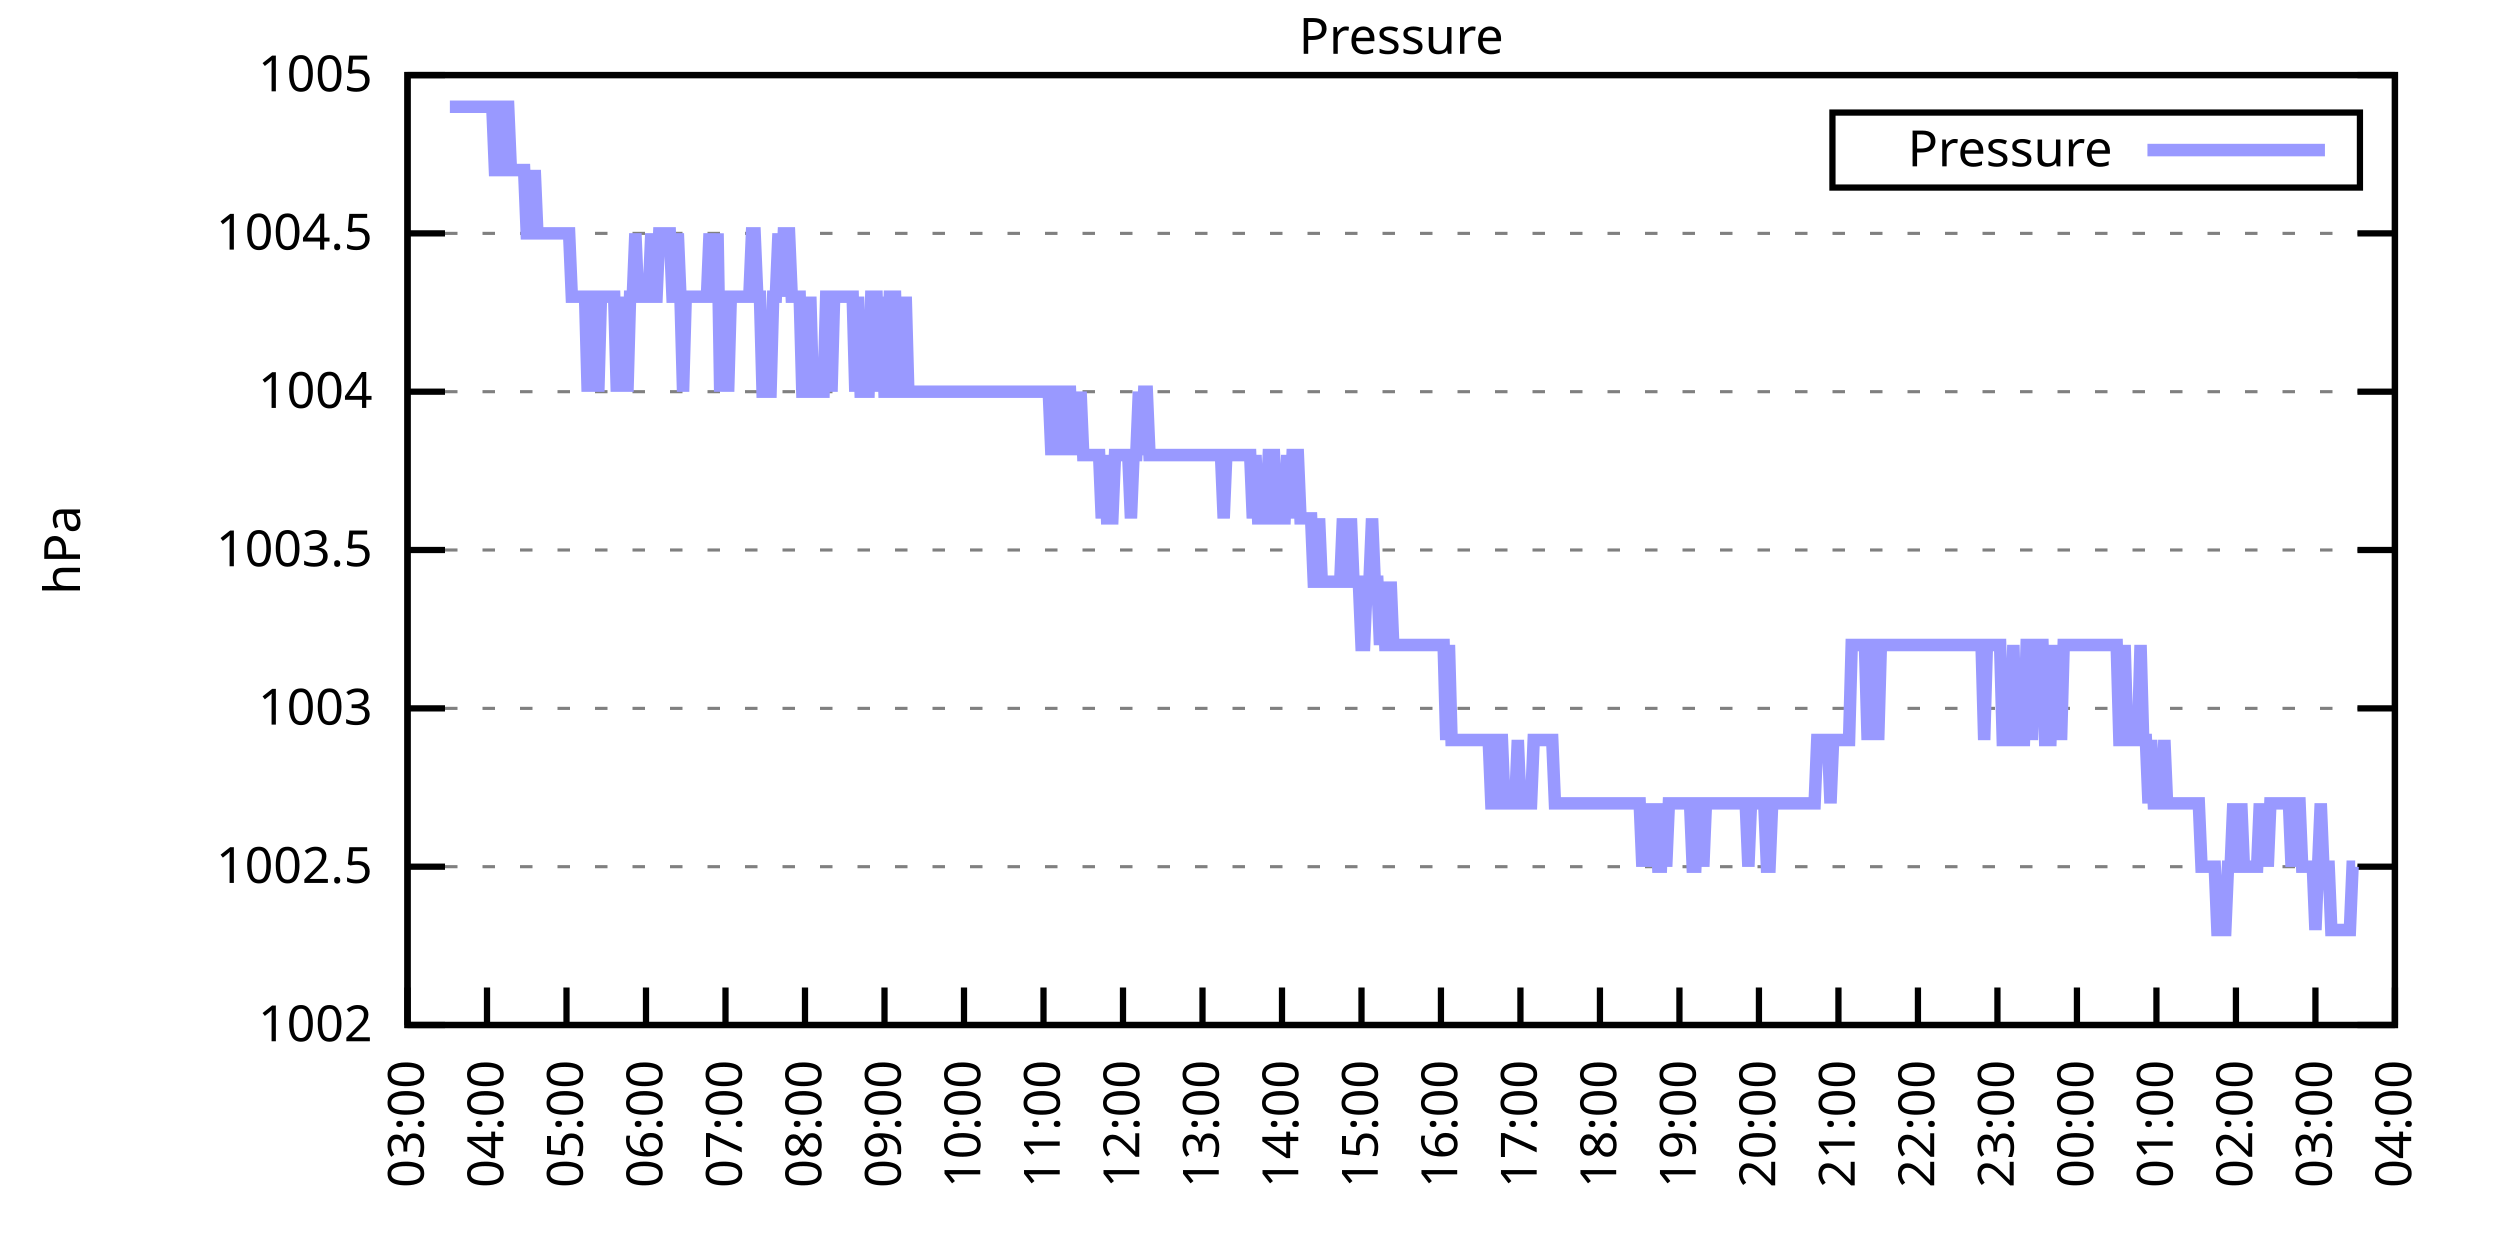
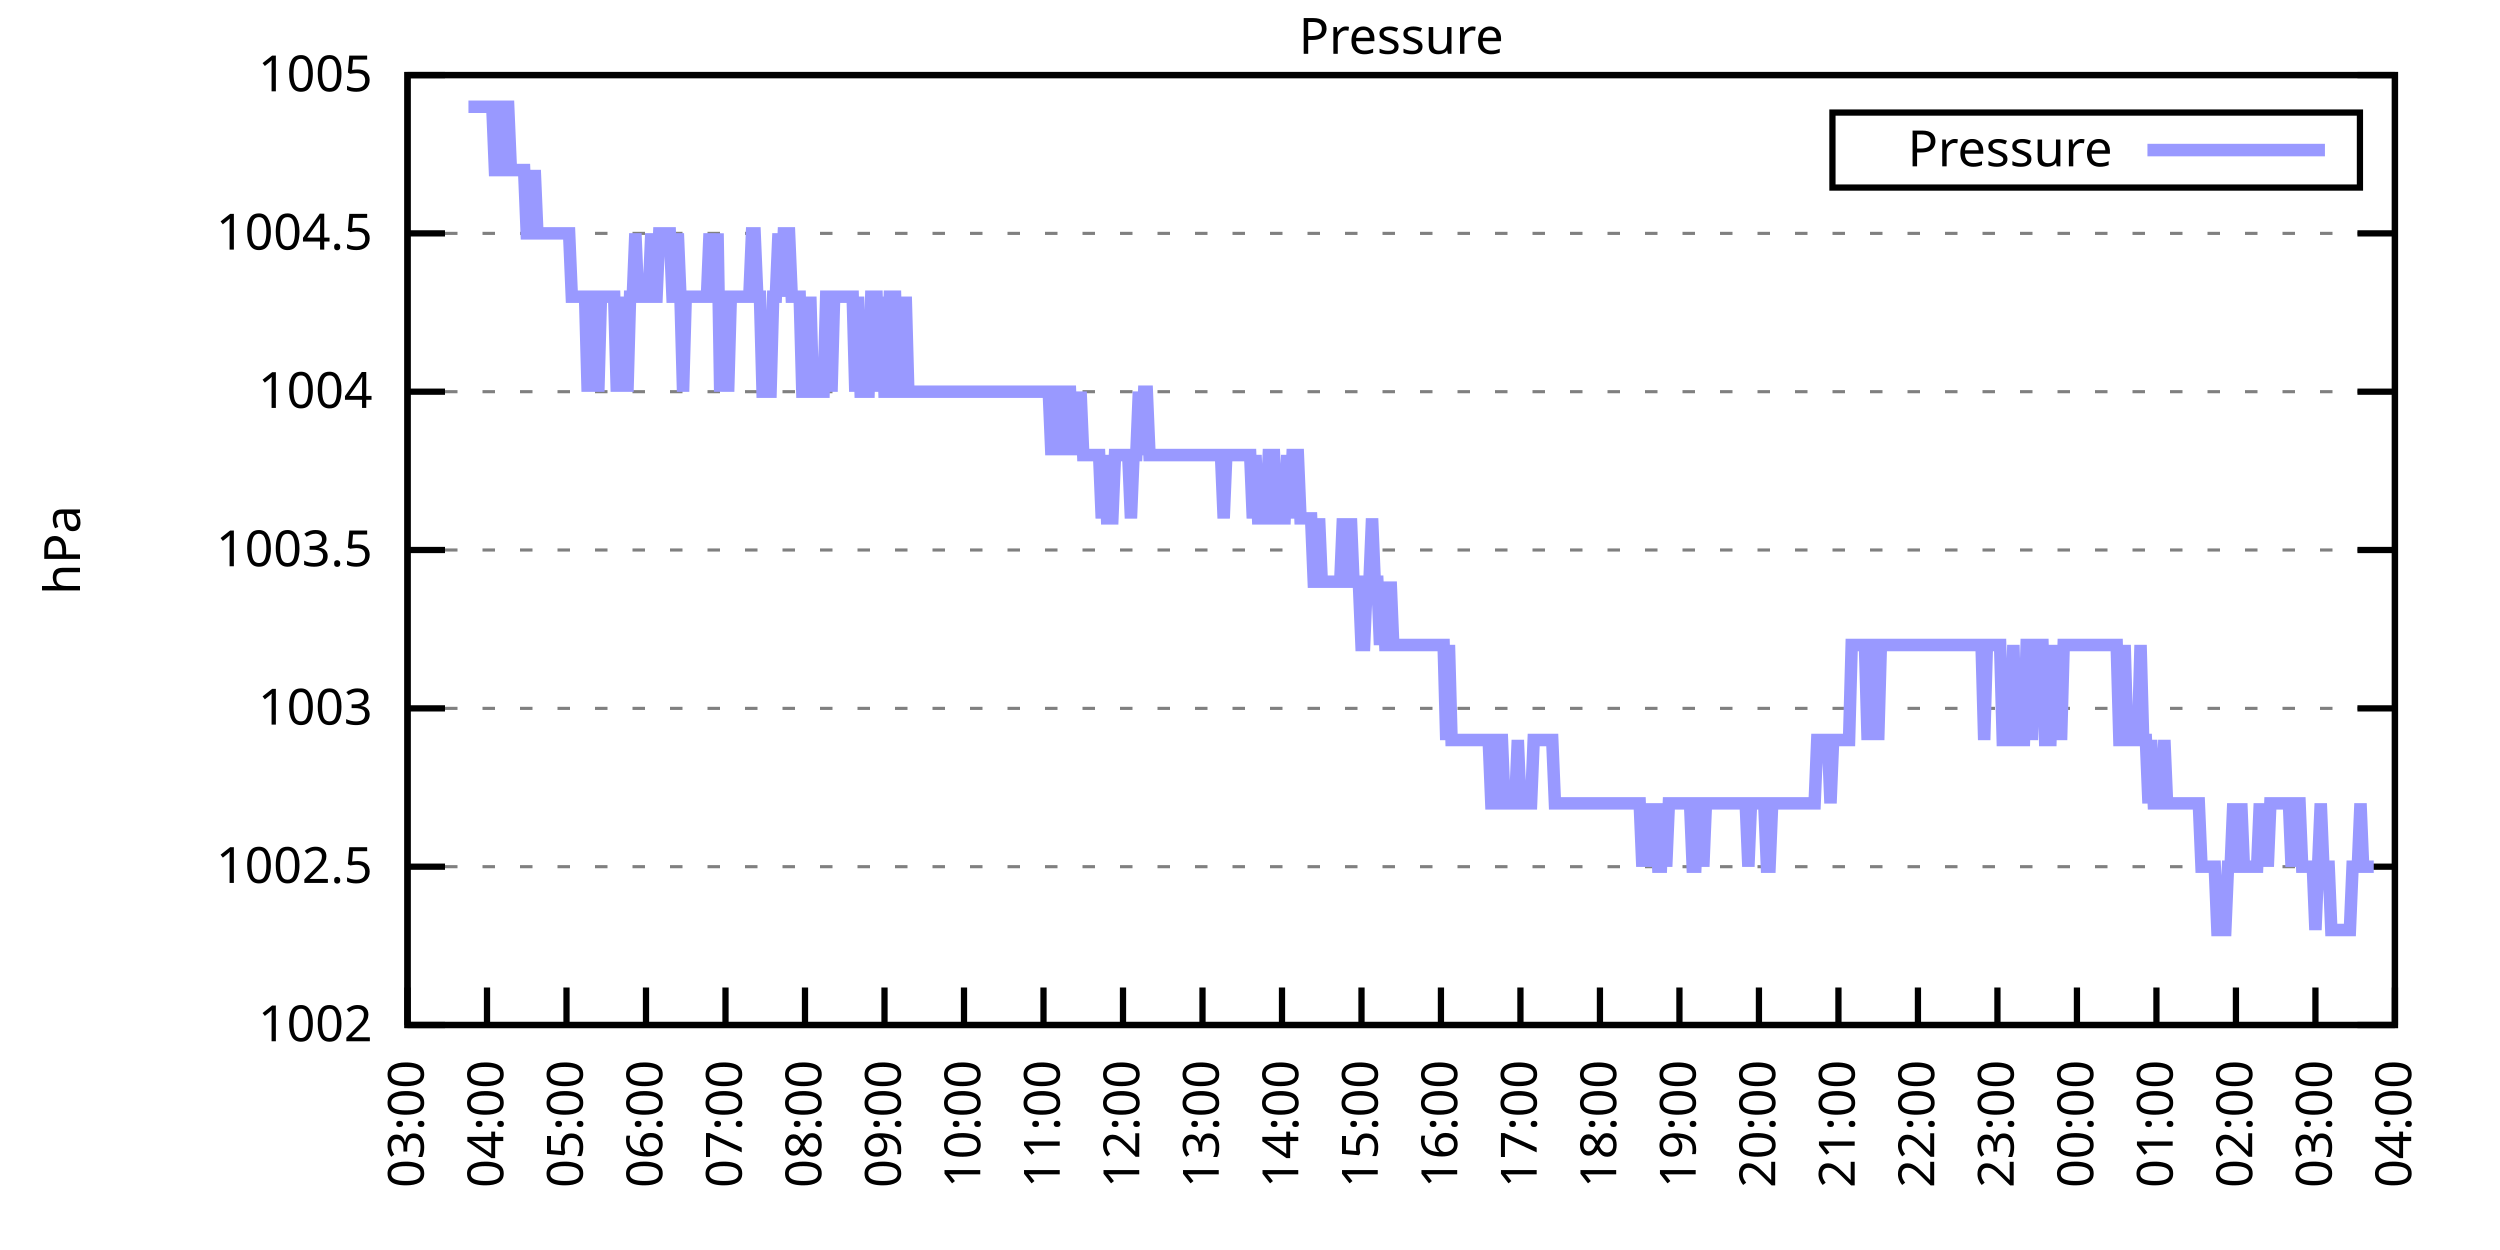
<svg xmlns="http://www.w3.org/2000/svg" xmlns:xlink="http://www.w3.org/1999/xlink" width="400" height="200" viewBox="0 0 400 200">
  <g id="gnuplot_canvas">
    <rect x="0" y="0" width="400" height="200" fill="none" />
    <defs>
      <circle id="gpDot" r="0.5" stroke-width="0.5" stroke="currentColor" />
      <path id="gpPt0" stroke-width="0.333" stroke="currentColor" d="M-1,0 h2 M0,-1 v2" />
      <path id="gpPt1" stroke-width="0.333" stroke="currentColor" d="M-1,-1 L1,1 M1,-1 L-1,1" />
      <path id="gpPt2" stroke-width="0.333" stroke="currentColor" d="M-1,0 L1,0 M0,-1 L0,1 M-1,-1 L1,1 M-1,1 L1,-1" />
      <rect id="gpPt3" stroke-width="0.333" stroke="currentColor" x="-1" y="-1" width="2" height="2" />
      <rect id="gpPt4" stroke-width="0.333" stroke="currentColor" fill="currentColor" x="-1" y="-1" width="2" height="2" />
      <circle id="gpPt5" stroke-width="0.333" stroke="currentColor" cx="0" cy="0" r="1" />
      <use xlink:href="#gpPt5" id="gpPt6" fill="currentColor" stroke="none" />
      <path id="gpPt7" stroke-width="0.333" stroke="currentColor" d="M0,-1.33 L-1.33,0.67 L1.33,0.67 z" />
      <use xlink:href="#gpPt7" id="gpPt8" fill="currentColor" stroke="none" />
      <use xlink:href="#gpPt7" id="gpPt9" stroke="currentColor" transform="rotate(180)" />
      <use xlink:href="#gpPt9" id="gpPt10" fill="currentColor" stroke="none" />
      <use xlink:href="#gpPt3" id="gpPt11" stroke="currentColor" transform="rotate(45)" />
      <use xlink:href="#gpPt11" id="gpPt12" fill="currentColor" stroke="none" />
      <path id="gpPt13" stroke-width="0.333" stroke="currentColor" d="M0,1.330 L1.265,0.411 L0.782,-1.067 L-0.782,-1.076 L-1.265,0.411 z" />
      <use xlink:href="#gpPt13" id="gpPt14" fill="currentColor" stroke="none" />
      <filter id="textbox" filterUnits="objectBoundingBox" x="0" y="0" height="1" width="1">
        <feFlood flood-color="white" flood-opacity="1" result="bgnd" />
        <feComposite in="SourceGraphic" in2="bgnd" operator="atop" />
      </filter>
      <filter id="greybox" filterUnits="objectBoundingBox" x="0" y="0" height="1" width="1">
        <feFlood flood-color="lightgrey" flood-opacity="1" result="grey" />
        <feComposite in="SourceGraphic" in2="grey" operator="atop" />
      </filter>
    </defs>
    <g fill="none" color="white" stroke="currentColor" stroke-width="1.00" stroke-linecap="butt" stroke-linejoin="miter">
</g>
    <g fill="none" color="black" stroke="currentColor" stroke-width="1.00" stroke-linecap="butt" stroke-linejoin="miter">
      <g stroke="none" shape-rendering="crispEdges">
        <polygon fill="rgb(255, 255, 255)" points="65.20,164.00 383.18,164.00 383.18,12.02 65.20,12.02 " />
      </g>
    </g>
    <g fill="none" color="black" stroke="currentColor" stroke-width="1.00" stroke-linecap="butt" stroke-linejoin="miter">
</g>
    <g fill="none" color="black" stroke="black" stroke-width="0.50" stroke-linecap="butt" stroke-linejoin="miter">
</g>
    <g fill="none" color="gray" stroke="currentColor" stroke-width="0.50" stroke-linecap="butt" stroke-linejoin="miter">
      <path stroke="gray" stroke-dasharray="2,4" class="gridline" d="M65.20,164.00 L383.19,164.00  " />
    </g>
    <g fill="none" color="gray" stroke="gray" stroke-width="1.00" stroke-linecap="butt" stroke-linejoin="miter">
</g>
    <g fill="none" color="black" stroke="currentColor" stroke-width="1.00" stroke-linecap="butt" stroke-linejoin="miter">
      <path stroke="black" d="M65.20,164.00 L71.20,164.00 M383.19,164.00 L377.19,164.00  " />
      <g transform="translate(59.60,166.60)" stroke="none" fill="black" font-family="Sans" font-size="8.00" text-anchor="end">
        <text>
          <tspan font-family="Sans"> 1002</tspan>
        </text>
      </g>
    </g>
    <g fill="none" color="black" stroke="currentColor" stroke-width="1.00" stroke-linecap="butt" stroke-linejoin="miter">
</g>
    <g fill="none" color="black" stroke="black" stroke-width="0.50" stroke-linecap="butt" stroke-linejoin="miter">
</g>
    <g fill="none" color="gray" stroke="currentColor" stroke-width="0.50" stroke-linecap="butt" stroke-linejoin="miter">
      <path stroke="gray" stroke-dasharray="2,4" class="gridline" d="M65.20,138.67 L383.19,138.67  " />
    </g>
    <g fill="none" color="gray" stroke="gray" stroke-width="1.00" stroke-linecap="butt" stroke-linejoin="miter">
</g>
    <g fill="none" color="black" stroke="currentColor" stroke-width="1.00" stroke-linecap="butt" stroke-linejoin="miter">
      <path stroke="black" d="M65.20,138.67 L71.20,138.67 M383.19,138.67 L377.19,138.67  " />
      <g transform="translate(59.60,141.27)" stroke="none" fill="black" font-family="Sans" font-size="8.00" text-anchor="end">
        <text>
          <tspan font-family="Sans"> 1002.5</tspan>
        </text>
      </g>
    </g>
    <g fill="none" color="black" stroke="currentColor" stroke-width="1.00" stroke-linecap="butt" stroke-linejoin="miter">
</g>
    <g fill="none" color="black" stroke="black" stroke-width="0.50" stroke-linecap="butt" stroke-linejoin="miter">
</g>
    <g fill="none" color="gray" stroke="currentColor" stroke-width="0.50" stroke-linecap="butt" stroke-linejoin="miter">
      <path stroke="gray" stroke-dasharray="2,4" class="gridline" d="M65.20,113.34 L383.19,113.34  " />
    </g>
    <g fill="none" color="gray" stroke="gray" stroke-width="1.00" stroke-linecap="butt" stroke-linejoin="miter">
</g>
    <g fill="none" color="black" stroke="currentColor" stroke-width="1.00" stroke-linecap="butt" stroke-linejoin="miter">
      <path stroke="black" d="M65.20,113.34 L71.20,113.34 M383.19,113.34 L377.19,113.34  " />
      <g transform="translate(59.60,115.94)" stroke="none" fill="black" font-family="Sans" font-size="8.00" text-anchor="end">
        <text>
          <tspan font-family="Sans"> 1003</tspan>
        </text>
      </g>
    </g>
    <g fill="none" color="black" stroke="currentColor" stroke-width="1.00" stroke-linecap="butt" stroke-linejoin="miter">
</g>
    <g fill="none" color="black" stroke="black" stroke-width="0.50" stroke-linecap="butt" stroke-linejoin="miter">
</g>
    <g fill="none" color="gray" stroke="currentColor" stroke-width="0.50" stroke-linecap="butt" stroke-linejoin="miter">
      <path stroke="gray" stroke-dasharray="2,4" class="gridline" d="M65.20,88.00 L383.19,88.00  " />
    </g>
    <g fill="none" color="gray" stroke="gray" stroke-width="1.00" stroke-linecap="butt" stroke-linejoin="miter">
</g>
    <g fill="none" color="black" stroke="currentColor" stroke-width="1.00" stroke-linecap="butt" stroke-linejoin="miter">
      <path stroke="black" d="M65.20,88.00 L71.20,88.00 M383.19,88.00 L377.19,88.00  " />
      <g transform="translate(59.60,90.60)" stroke="none" fill="black" font-family="Sans" font-size="8.00" text-anchor="end">
        <text>
          <tspan font-family="Sans"> 1003.5</tspan>
        </text>
      </g>
    </g>
    <g fill="none" color="black" stroke="currentColor" stroke-width="1.00" stroke-linecap="butt" stroke-linejoin="miter">
</g>
    <g fill="none" color="black" stroke="black" stroke-width="0.50" stroke-linecap="butt" stroke-linejoin="miter">
</g>
    <g fill="none" color="gray" stroke="currentColor" stroke-width="0.50" stroke-linecap="butt" stroke-linejoin="miter">
      <path stroke="gray" stroke-dasharray="2,4" class="gridline" d="M65.20,62.67 L383.19,62.67  " />
    </g>
    <g fill="none" color="gray" stroke="gray" stroke-width="1.00" stroke-linecap="butt" stroke-linejoin="miter">
</g>
    <g fill="none" color="black" stroke="currentColor" stroke-width="1.00" stroke-linecap="butt" stroke-linejoin="miter">
      <path stroke="black" d="M65.20,62.67 L71.20,62.67 M383.19,62.67 L377.19,62.67  " />
      <g transform="translate(59.60,65.27)" stroke="none" fill="black" font-family="Sans" font-size="8.00" text-anchor="end">
        <text>
          <tspan font-family="Sans"> 1004</tspan>
        </text>
      </g>
    </g>
    <g fill="none" color="black" stroke="currentColor" stroke-width="1.00" stroke-linecap="butt" stroke-linejoin="miter">
</g>
    <g fill="none" color="black" stroke="black" stroke-width="0.50" stroke-linecap="butt" stroke-linejoin="miter">
</g>
    <g fill="none" color="gray" stroke="currentColor" stroke-width="0.50" stroke-linecap="butt" stroke-linejoin="miter">
      <path stroke="gray" stroke-dasharray="2,4" class="gridline" d="M65.20,37.34 L383.19,37.34  " />
    </g>
    <g fill="none" color="gray" stroke="gray" stroke-width="1.00" stroke-linecap="butt" stroke-linejoin="miter">
</g>
    <g fill="none" color="black" stroke="currentColor" stroke-width="1.00" stroke-linecap="butt" stroke-linejoin="miter">
      <path stroke="black" d="M65.20,37.34 L71.20,37.34 M383.19,37.34 L377.19,37.34  " />
      <g transform="translate(59.60,39.94)" stroke="none" fill="black" font-family="Sans" font-size="8.00" text-anchor="end">
        <text>
          <tspan font-family="Sans"> 1004.5</tspan>
        </text>
      </g>
    </g>
    <g fill="none" color="black" stroke="currentColor" stroke-width="1.00" stroke-linecap="butt" stroke-linejoin="miter">
</g>
    <g fill="none" color="black" stroke="black" stroke-width="0.50" stroke-linecap="butt" stroke-linejoin="miter">
</g>
    <g fill="none" color="gray" stroke="currentColor" stroke-width="0.50" stroke-linecap="butt" stroke-linejoin="miter">
      <path stroke="gray" stroke-dasharray="2,4" class="gridline" d="M65.20,12.01 L383.19,12.01  " />
    </g>
    <g fill="none" color="gray" stroke="gray" stroke-width="1.00" stroke-linecap="butt" stroke-linejoin="miter">
</g>
    <g fill="none" color="black" stroke="currentColor" stroke-width="1.00" stroke-linecap="butt" stroke-linejoin="miter">
      <path stroke="black" d="M65.20,12.01 L71.20,12.01 M383.19,12.01 L377.19,12.01  " />
      <g transform="translate(59.60,14.61)" stroke="none" fill="black" font-family="Sans" font-size="8.00" text-anchor="end">
        <text>
          <tspan font-family="Sans"> 1005</tspan>
        </text>
      </g>
    </g>
    <g fill="none" color="black" stroke="currentColor" stroke-width="1.00" stroke-linecap="butt" stroke-linejoin="miter">
      <path stroke="black" d="M65.20,164.00 L65.20,158.00  " />
      <g transform="translate(67.80,169.60) rotate(270.00)" stroke="none" fill="black" font-family="Sans" font-size="8.00" text-anchor="end">
        <text>
          <tspan font-family="Sans">03:00</tspan>
        </text>
      </g>
    </g>
    <g fill="none" color="black" stroke="currentColor" stroke-width="1.00" stroke-linecap="butt" stroke-linejoin="miter">
      <path stroke="black" d="M77.92,164.00 L77.92,158.00  " />
      <g transform="translate(80.52,169.60) rotate(270.00)" stroke="none" fill="black" font-family="Sans" font-size="8.00" text-anchor="end">
        <text>
          <tspan font-family="Sans">04:00</tspan>
        </text>
      </g>
    </g>
    <g fill="none" color="black" stroke="currentColor" stroke-width="1.00" stroke-linecap="butt" stroke-linejoin="miter">
      <path stroke="black" d="M90.64,164.00 L90.64,158.00  " />
      <g transform="translate(93.24,169.60) rotate(270.00)" stroke="none" fill="black" font-family="Sans" font-size="8.00" text-anchor="end">
        <text>
          <tspan font-family="Sans">05:00</tspan>
        </text>
      </g>
    </g>
    <g fill="none" color="black" stroke="currentColor" stroke-width="1.00" stroke-linecap="butt" stroke-linejoin="miter">
      <path stroke="black" d="M103.36,164.00 L103.36,158.00  " />
      <g transform="translate(105.96,169.60) rotate(270.00)" stroke="none" fill="black" font-family="Sans" font-size="8.00" text-anchor="end">
        <text>
          <tspan font-family="Sans">06:00</tspan>
        </text>
      </g>
    </g>
    <g fill="none" color="black" stroke="currentColor" stroke-width="1.00" stroke-linecap="butt" stroke-linejoin="miter">
      <path stroke="black" d="M116.08,164.00 L116.08,158.00  " />
      <g transform="translate(118.68,169.60) rotate(270.00)" stroke="none" fill="black" font-family="Sans" font-size="8.00" text-anchor="end">
        <text>
          <tspan font-family="Sans">07:00</tspan>
        </text>
      </g>
    </g>
    <g fill="none" color="black" stroke="currentColor" stroke-width="1.00" stroke-linecap="butt" stroke-linejoin="miter">
      <path stroke="black" d="M128.80,164.00 L128.80,158.00  " />
      <g transform="translate(131.40,169.60) rotate(270.00)" stroke="none" fill="black" font-family="Sans" font-size="8.00" text-anchor="end">
        <text>
          <tspan font-family="Sans">08:00</tspan>
        </text>
      </g>
    </g>
    <g fill="none" color="black" stroke="currentColor" stroke-width="1.00" stroke-linecap="butt" stroke-linejoin="miter">
      <path stroke="black" d="M141.52,164.00 L141.52,158.00  " />
      <g transform="translate(144.12,169.60) rotate(270.00)" stroke="none" fill="black" font-family="Sans" font-size="8.00" text-anchor="end">
        <text>
          <tspan font-family="Sans">09:00</tspan>
        </text>
      </g>
    </g>
    <g fill="none" color="black" stroke="currentColor" stroke-width="1.00" stroke-linecap="butt" stroke-linejoin="miter">
      <path stroke="black" d="M154.24,164.00 L154.24,158.00  " />
      <g transform="translate(156.84,169.60) rotate(270.00)" stroke="none" fill="black" font-family="Sans" font-size="8.00" text-anchor="end">
        <text>
          <tspan font-family="Sans">10:00</tspan>
        </text>
      </g>
    </g>
    <g fill="none" color="black" stroke="currentColor" stroke-width="1.00" stroke-linecap="butt" stroke-linejoin="miter">
      <path stroke="black" d="M166.96,164.00 L166.96,158.00  " />
      <g transform="translate(169.56,169.60) rotate(270.00)" stroke="none" fill="black" font-family="Sans" font-size="8.00" text-anchor="end">
        <text>
          <tspan font-family="Sans">11:00</tspan>
        </text>
      </g>
    </g>
    <g fill="none" color="black" stroke="currentColor" stroke-width="1.00" stroke-linecap="butt" stroke-linejoin="miter">
      <path stroke="black" d="M179.68,164.00 L179.68,158.00  " />
      <g transform="translate(182.28,169.60) rotate(270.00)" stroke="none" fill="black" font-family="Sans" font-size="8.00" text-anchor="end">
        <text>
          <tspan font-family="Sans">12:00</tspan>
        </text>
      </g>
    </g>
    <g fill="none" color="black" stroke="currentColor" stroke-width="1.00" stroke-linecap="butt" stroke-linejoin="miter">
      <path stroke="black" d="M192.40,164.00 L192.40,158.00  " />
      <g transform="translate(195.00,169.60) rotate(270.00)" stroke="none" fill="black" font-family="Sans" font-size="8.00" text-anchor="end">
        <text>
          <tspan font-family="Sans">13:00</tspan>
        </text>
      </g>
    </g>
    <g fill="none" color="black" stroke="currentColor" stroke-width="1.00" stroke-linecap="butt" stroke-linejoin="miter">
      <path stroke="black" d="M205.12,164.00 L205.12,158.00  " />
      <g transform="translate(207.72,169.60) rotate(270.00)" stroke="none" fill="black" font-family="Sans" font-size="8.00" text-anchor="end">
        <text>
          <tspan font-family="Sans">14:00</tspan>
        </text>
      </g>
    </g>
    <g fill="none" color="black" stroke="currentColor" stroke-width="1.00" stroke-linecap="butt" stroke-linejoin="miter">
      <path stroke="black" d="M217.84,164.00 L217.84,158.00  " />
      <g transform="translate(220.44,169.60) rotate(270.00)" stroke="none" fill="black" font-family="Sans" font-size="8.00" text-anchor="end">
        <text>
          <tspan font-family="Sans">15:00</tspan>
        </text>
      </g>
    </g>
    <g fill="none" color="black" stroke="currentColor" stroke-width="1.00" stroke-linecap="butt" stroke-linejoin="miter">
      <path stroke="black" d="M230.55,164.00 L230.55,158.00  " />
      <g transform="translate(233.15,169.60) rotate(270.00)" stroke="none" fill="black" font-family="Sans" font-size="8.00" text-anchor="end">
        <text>
          <tspan font-family="Sans">16:00</tspan>
        </text>
      </g>
    </g>
    <g fill="none" color="black" stroke="currentColor" stroke-width="1.00" stroke-linecap="butt" stroke-linejoin="miter">
      <path stroke="black" d="M243.27,164.00 L243.27,158.00  " />
      <g transform="translate(245.87,169.60) rotate(270.00)" stroke="none" fill="black" font-family="Sans" font-size="8.00" text-anchor="end">
        <text>
          <tspan font-family="Sans">17:00</tspan>
        </text>
      </g>
    </g>
    <g fill="none" color="black" stroke="currentColor" stroke-width="1.00" stroke-linecap="butt" stroke-linejoin="miter">
      <path stroke="black" d="M255.99,164.00 L255.99,158.00  " />
      <g transform="translate(258.59,169.60) rotate(270.00)" stroke="none" fill="black" font-family="Sans" font-size="8.00" text-anchor="end">
        <text>
          <tspan font-family="Sans">18:00</tspan>
        </text>
      </g>
    </g>
    <g fill="none" color="black" stroke="currentColor" stroke-width="1.00" stroke-linecap="butt" stroke-linejoin="miter">
      <path stroke="black" d="M268.71,164.00 L268.71,158.00  " />
      <g transform="translate(271.31,169.60) rotate(270.00)" stroke="none" fill="black" font-family="Sans" font-size="8.00" text-anchor="end">
        <text>
          <tspan font-family="Sans">19:00</tspan>
        </text>
      </g>
    </g>
    <g fill="none" color="black" stroke="currentColor" stroke-width="1.00" stroke-linecap="butt" stroke-linejoin="miter">
      <path stroke="black" d="M281.43,164.00 L281.43,158.00  " />
      <g transform="translate(284.03,169.60) rotate(270.00)" stroke="none" fill="black" font-family="Sans" font-size="8.00" text-anchor="end">
        <text>
          <tspan font-family="Sans">20:00</tspan>
        </text>
      </g>
    </g>
    <g fill="none" color="black" stroke="currentColor" stroke-width="1.00" stroke-linecap="butt" stroke-linejoin="miter">
      <path stroke="black" d="M294.15,164.00 L294.15,158.00  " />
      <g transform="translate(296.75,169.60) rotate(270.00)" stroke="none" fill="black" font-family="Sans" font-size="8.00" text-anchor="end">
        <text>
          <tspan font-family="Sans">21:00</tspan>
        </text>
      </g>
    </g>
    <g fill="none" color="black" stroke="currentColor" stroke-width="1.00" stroke-linecap="butt" stroke-linejoin="miter">
      <path stroke="black" d="M306.87,164.00 L306.87,158.00  " />
      <g transform="translate(309.47,169.60) rotate(270.00)" stroke="none" fill="black" font-family="Sans" font-size="8.00" text-anchor="end">
        <text>
          <tspan font-family="Sans">22:00</tspan>
        </text>
      </g>
    </g>
    <g fill="none" color="black" stroke="currentColor" stroke-width="1.00" stroke-linecap="butt" stroke-linejoin="miter">
      <path stroke="black" d="M319.59,164.00 L319.59,158.00  " />
      <g transform="translate(322.19,169.60) rotate(270.00)" stroke="none" fill="black" font-family="Sans" font-size="8.00" text-anchor="end">
        <text>
          <tspan font-family="Sans">23:00</tspan>
        </text>
      </g>
    </g>
    <g fill="none" color="black" stroke="currentColor" stroke-width="1.00" stroke-linecap="butt" stroke-linejoin="miter">
      <path stroke="black" d="M332.31,164.00 L332.31,158.00  " />
      <g transform="translate(334.91,169.60) rotate(270.00)" stroke="none" fill="black" font-family="Sans" font-size="8.00" text-anchor="end">
        <text>
          <tspan font-family="Sans">00:00</tspan>
        </text>
      </g>
    </g>
    <g fill="none" color="black" stroke="currentColor" stroke-width="1.00" stroke-linecap="butt" stroke-linejoin="miter">
      <path stroke="black" d="M345.03,164.00 L345.03,158.00  " />
      <g transform="translate(347.63,169.60) rotate(270.00)" stroke="none" fill="black" font-family="Sans" font-size="8.00" text-anchor="end">
        <text>
          <tspan font-family="Sans">01:00</tspan>
        </text>
      </g>
    </g>
    <g fill="none" color="black" stroke="currentColor" stroke-width="1.00" stroke-linecap="butt" stroke-linejoin="miter">
      <path stroke="black" d="M357.75,164.00 L357.75,158.00  " />
      <g transform="translate(360.35,169.60) rotate(270.00)" stroke="none" fill="black" font-family="Sans" font-size="8.00" text-anchor="end">
        <text>
          <tspan font-family="Sans">02:00</tspan>
        </text>
      </g>
    </g>
    <g fill="none" color="black" stroke="currentColor" stroke-width="1.00" stroke-linecap="butt" stroke-linejoin="miter">
      <path stroke="black" d="M370.47,164.00 L370.47,158.00  " />
      <g transform="translate(373.07,169.60) rotate(270.00)" stroke="none" fill="black" font-family="Sans" font-size="8.00" text-anchor="end">
        <text>
          <tspan font-family="Sans">03:00</tspan>
        </text>
      </g>
    </g>
    <g fill="none" color="black" stroke="currentColor" stroke-width="1.00" stroke-linecap="butt" stroke-linejoin="miter">
      <path stroke="black" d="M383.19,164.00 L383.19,158.00  " />
      <g transform="translate(385.79,169.60) rotate(270.00)" stroke="none" fill="black" font-family="Sans" font-size="8.00" text-anchor="end">
        <text>
          <tspan font-family="Sans">04:00</tspan>
        </text>
      </g>
    </g>
    <g fill="none" color="black" stroke="currentColor" stroke-width="1.00" stroke-linecap="butt" stroke-linejoin="miter">
</g>
    <g fill="none" color="black" stroke="currentColor" stroke-width="1.00" stroke-linecap="butt" stroke-linejoin="miter">
      <path stroke="black" d="M65.20,12.01 L65.20,164.00 L383.19,164.00 L383.19,12.01 L65.20,12.01 Z  " />
    </g>
    <g fill="none" color="black" stroke="currentColor" stroke-width="1.00" stroke-linecap="butt" stroke-linejoin="miter">
</g>
    <g fill="none" color="black" stroke="currentColor" stroke-width="1.00" stroke-linecap="butt" stroke-linejoin="miter">
      <path stroke="black" d="M293.19,30.01 L293.19,18.01 L377.59,18.01 L377.59,30.01 L293.19,30.01 Z  " />
    </g>
    <g id="Pressure_plot_1">
      <g fill="none" color="white" stroke="black" stroke-width="2.00" stroke-linecap="butt" stroke-linejoin="miter">
</g>
      <g fill="none" color="black" stroke="currentColor" stroke-width="2.00" stroke-linecap="butt" stroke-linejoin="miter">
        <g transform="translate(337.99,26.61)" stroke="none" fill="black" font-family="Sans" font-size="8.00" text-anchor="end">
          <text>
            <tspan font-family="Sans">Pressure</tspan>
          </text>
        </g>
      </g>
      <g fill="none" color="black" stroke="currentColor" stroke-width="2.00" stroke-linecap="butt" stroke-linejoin="miter">
-         <path stroke="rgb(153, 153, 255)" d="M343.59,24.01 L371.99,24.01 M71.98,17.08 L72.41,17.08 L72.83,17.08 L73.26,17.08 L73.68,17.08 L74.10,17.08   L74.53,17.08 L74.95,17.08 L75.38,17.08 L75.80,17.08 L76.22,17.08 L76.65,17.08 L77.07,17.08 L77.50,17.08   L77.92,17.08 L78.34,17.08 L78.77,17.08 L79.19,27.21 L79.62,27.21 L80.04,27.21 L80.46,17.08 L80.89,17.08   L81.31,17.08 L81.74,27.21 L82.16,27.21 L82.58,27.21 L83.01,27.21 L83.43,27.21 L83.86,27.21 L84.28,37.34   L84.70,37.34 L85.13,37.34 L85.55,27.21 L85.98,37.34 L86.40,37.34 L86.82,37.34 L87.25,37.34 L87.67,37.34   L88.10,37.34 L88.52,37.34 L88.94,37.34 L89.37,37.34 L89.79,37.34 L90.22,37.34 L90.64,37.34 L91.06,37.34   L91.49,47.47 L91.91,47.47 L92.34,47.47 L92.76,47.47 L93.18,47.47 L93.61,47.47 L94.03,62.67 L94.46,47.47   L94.88,47.47 L95.30,47.47 L95.73,62.67 L96.15,47.47 L96.58,47.47 L97.00,47.47 L97.42,47.47 L97.85,47.47   L98.27,47.47 L98.69,62.67 L99.12,47.47 L99.54,62.67 L99.97,47.47 L100.39,62.67 L100.81,47.47 L101.24,47.47   L101.66,37.34 L102.09,47.47 L102.51,47.47 L102.93,47.47 L103.36,47.47 L103.78,47.47 L104.21,37.34 L104.63,47.47   L105.05,47.47 L105.48,37.34 L105.90,37.34 L106.33,37.34 L106.75,37.34 L107.17,37.34 L107.60,47.47 L108.02,47.47   L108.45,37.34 L108.87,47.47 L109.29,62.67 L109.72,47.47 L110.14,47.47 L110.57,47.47 L110.99,47.47 L111.41,47.47   L111.84,47.47 L112.26,47.47 L112.69,47.47 L113.11,47.47 L113.53,37.34 L113.96,47.47 L114.38,47.47 L114.81,37.34   L115.23,62.67 L115.65,47.47 L116.08,47.47 L116.50,62.67 L116.93,47.47 L117.35,47.47 L117.77,47.47 L118.20,47.47   L118.62,47.47 L119.05,47.47 L119.47,47.47 L119.89,47.47 L120.32,37.34 L120.74,37.34 L121.17,47.47 L121.59,47.47   L122.01,62.67 L122.44,62.67 L122.86,62.67 L123.29,62.67 L123.71,47.47 L124.13,47.47 L124.56,37.34 L124.98,47.47   L125.41,37.34 L125.83,37.34 L126.25,37.34 L126.68,47.47 L127.10,47.47 L127.53,47.47 L127.95,47.47 L128.37,62.67   L128.80,62.67 L129.22,62.67 L129.65,47.47 L130.07,62.67 L130.49,62.67 L130.92,62.67 L131.34,62.67 L131.77,62.67   L132.19,47.47 L132.61,47.47 L133.04,62.67 L133.46,47.47 L133.89,47.47 L134.31,47.47 L134.73,47.47 L135.16,47.47   L135.58,47.47 L136.01,47.47 L136.43,47.47 L136.85,62.67 L137.28,47.47 L137.70,62.67 L138.13,62.67 L138.55,62.67   L138.97,62.67 L139.40,47.47 L139.82,47.47 L140.25,47.47 L140.67,62.67 L141.09,47.47 L141.52,62.67 L141.94,62.67   L142.37,47.47 L142.79,47.47 L143.21,47.47 L143.64,62.67 L144.06,62.67 L144.49,62.67 L144.91,47.47 L145.33,62.67   L145.76,62.67 L146.18,62.67 L146.61,62.67 L147.03,62.67 L147.45,62.67 L147.88,62.67 L148.30,62.67 L148.73,62.67   L149.15,62.67 L149.57,62.67 L150.00,62.67 L150.42,62.67 L150.85,62.67 L151.27,62.67 L151.69,62.67 L152.12,62.67   L152.54,62.67 L152.97,62.67 L153.39,62.67 L153.81,62.67 L154.24,62.67 L154.66,62.67 L155.09,62.67 L155.51,62.67   L155.93,62.67 L156.36,62.67 L156.78,62.67 L157.21,62.67 L157.63,62.67 L158.05,62.67 L158.48,62.67 L158.90,62.67   L159.33,62.67 L159.75,62.67 L160.17,62.67 L160.60,62.67 L161.02,62.67 L161.44,62.67 L161.87,62.67 L162.29,62.67   L162.72,62.67 L163.14,62.67 L163.56,62.67 L163.99,62.67 L164.41,62.67 L164.84,62.67 L165.26,62.67 L165.68,62.67   L166.11,62.67 L166.53,62.67 L166.96,62.67 L167.38,62.67 L167.80,62.67 L168.23,72.81 L168.65,62.67 L169.08,72.81   L169.50,62.67 L169.92,62.67 L170.35,72.81 L170.77,62.67 L171.20,62.67 L171.62,72.81 L172.04,62.67 L172.47,72.81   L172.89,62.67 L173.32,72.81 L173.74,72.81 L174.16,72.81 L174.59,72.81 L175.01,72.81 L175.44,72.81 L175.86,72.81   L176.28,82.94 L176.71,72.81 L177.13,82.94 L177.56,82.94 L177.98,82.94 L178.40,72.81 L178.83,72.81 L179.25,72.81   L179.68,72.81 L180.10,72.81 L180.52,72.81 L180.95,82.94 L181.37,72.81 L181.80,72.81 L182.22,62.67 L182.64,72.81   L183.07,62.67 L183.49,62.67 L183.92,72.81 L184.34,72.81 L184.76,72.81 L185.19,72.81 L185.61,72.81 L186.04,72.81   L186.46,72.81 L186.88,72.81 L187.31,72.81 L187.73,72.81 L188.16,72.81 L188.58,72.81 L189.00,72.81 L189.43,72.81   L189.85,72.81 L190.28,72.81 L190.70,72.81 L191.12,72.81 L191.55,72.81 L191.97,72.81 L192.40,72.81 L192.82,72.81   L193.24,72.81 L193.67,72.81 L194.09,72.81 L194.52,72.81 L194.94,72.81 L195.36,72.81 L195.79,82.94 L196.21,72.81   L196.64,72.81 L197.06,72.81 L197.48,72.81 L197.91,72.81 L198.33,72.81 L198.76,72.81 L199.18,72.81 L199.60,72.81   L200.03,72.81 L200.45,82.94 L200.88,72.81 L201.30,82.94 L201.72,82.94 L202.15,82.94 L202.57,82.94 L203.00,72.81   L203.42,72.81 L203.84,72.81 L204.27,82.94 L204.69,82.94 L205.12,82.94 L205.54,82.94 L205.96,72.81 L206.39,82.94   L206.81,72.81 L207.24,72.81 L207.66,72.81 L208.08,82.94 L208.51,82.94 L208.93,82.94 L209.36,82.94 L209.78,82.94   L210.20,93.07 L210.63,93.07 L211.05,82.94 L211.48,93.07 L211.90,93.07 L212.32,93.07 L212.75,93.07 L213.17,93.07   L213.60,93.07 L214.02,93.07 L214.44,93.07 L214.87,82.94 L215.29,93.07 L215.72,93.07 L216.14,82.94 L216.56,93.07   L216.99,93.07 L217.41,93.07 L217.84,103.20 L218.26,103.20 L218.68,93.07 L219.11,93.07 L219.53,82.94 L219.96,93.07   L220.38,93.07 L220.80,103.20 L221.23,93.07 L221.65,103.20 L222.08,103.20 L222.50,93.07 L222.92,103.20 L223.35,103.20   L223.77,103.20 L224.20,103.20 L224.62,103.20 L225.04,103.20 L225.47,103.20 L225.89,103.20 L226.31,103.20 L226.74,103.20   L227.16,103.20 L227.59,103.20 L228.01,103.20 L228.43,103.20 L228.86,103.20 L229.28,103.20 L229.71,103.20 L230.13,103.20   L230.55,103.20 L230.98,103.20 L231.40,118.40 L231.83,103.20 L232.25,118.40 L232.67,118.40 L233.10,118.40 L233.52,118.40   L233.95,118.40 L234.37,118.40 L234.79,118.40 L235.22,118.40 L235.64,118.40 L236.07,118.40 L236.49,118.40 L236.91,118.40   L237.34,118.40 L237.76,118.40 L238.19,118.40 L238.61,128.54 L239.03,128.54 L239.46,128.54 L239.88,118.40 L240.31,118.40   L240.73,128.54 L241.15,128.54 L241.58,128.54 L242.00,128.54 L242.43,128.54 L242.85,118.40 L243.27,128.54 L243.70,128.54   L244.12,128.54 L244.55,128.54 L244.97,128.54 L245.39,118.40 L245.82,118.40 L246.24,118.40 L246.67,118.40 L247.09,118.40   L247.51,118.40 L247.94,118.40 L248.36,118.40 L248.79,128.54 L249.21,128.54 L249.63,128.54 L250.06,128.54 L250.48,128.54   L250.91,128.54 L251.33,128.54 L251.75,128.54 L252.18,128.54 L252.60,128.54 L253.03,128.54 L253.45,128.54 L253.87,128.54   L254.30,128.54 L254.72,128.54 L255.15,128.54 L255.57,128.54 L255.99,128.54 L256.42,128.54 L256.84,128.54 L257.27,128.54   L257.69,128.54 L258.11,128.54 L258.54,128.54 L258.96,128.54 L259.39,128.54 L259.81,128.54 L260.23,128.54 L260.66,128.54   L261.08,128.54 L261.51,128.54 L261.93,128.54 L262.35,128.54 L262.78,138.67 L263.20,128.54 L263.63,138.67 L264.05,128.54   L264.47,138.67 L264.90,128.54 L265.32,138.67 L265.75,138.67 L266.17,128.54 L266.59,138.67 L267.02,128.54 L267.44,128.54   L267.87,128.54 L268.29,128.54 L268.71,128.54 L269.14,128.54 L269.56,128.54 L269.99,128.54 L270.41,128.54 L270.83,138.67   L271.26,138.67 L271.68,128.54 L272.11,128.54 L272.53,138.67 L272.95,128.54 L273.38,128.54 L273.80,128.54 L274.23,128.54   L274.65,128.54 L275.07,128.54 L275.50,128.54 L275.92,128.54 L276.35,128.54 L276.77,128.54 L277.19,128.54 L277.62,128.54   L278.04,128.54 L278.47,128.54 L278.89,128.54 L279.31,128.54 L279.74,138.67 L280.16,128.54 L280.59,128.54 L281.01,128.54   L281.43,128.54 L281.86,128.54 L282.28,128.54 L282.71,138.67 L283.13,138.67 L283.55,128.54 L283.98,128.54 L284.40,128.54   L284.83,128.54 L285.25,128.54 L285.67,128.54 L286.10,128.54 L286.52,128.54 L286.95,128.54 L287.37,128.54 L287.79,128.54   L288.22,128.54 L288.64,128.54 L289.06,128.54 L289.49,128.54 L289.91,128.54 L290.34,128.54 L290.76,118.40 L291.18,118.40   L291.61,118.40 L292.03,118.40 L292.46,118.40 L292.88,128.54 L293.30,118.40 L293.73,118.40 L294.15,118.40 L294.58,118.40   L295.00,118.40 L295.42,118.40 L295.85,118.40 L296.27,103.20 L296.70,103.20 L297.12,103.20 L297.54,103.20 L297.97,103.20   L298.39,103.20 L298.82,118.40 L299.24,103.20 L299.66,103.20 L300.09,103.20 L300.51,118.40 L300.94,103.20 L301.36,103.20   L301.78,103.20 L302.21,103.20 L302.63,103.20 L303.06,103.20 L303.48,103.20 L303.90,103.20 L304.33,103.20 L304.75,103.20   L305.18,103.20 L305.60,103.20 L306.02,103.20 L306.45,103.20 L306.87,103.20 L307.30,103.20 L307.72,103.20 L308.14,103.20   L308.57,103.20 L308.99,103.20 L309.42,103.20 L309.84,103.20 L310.26,103.20 L310.69,103.20 L311.11,103.20 L311.54,103.20   L311.96,103.20 L312.38,103.20 L312.81,103.20 L313.23,103.20 L313.66,103.20 L314.08,103.20 L314.50,103.20 L314.93,103.20   L315.35,103.20 L315.78,103.20 L316.20,103.20 L316.62,103.20 L317.05,103.20 L317.47,118.40 L317.90,103.20 L318.32,103.20   L318.74,103.20 L319.17,103.20 L319.59,103.20 L320.02,103.20 L320.44,118.40 L320.86,118.40 L321.29,118.40 L321.71,118.40   L322.14,103.20 L322.56,118.40 L322.98,118.40 L323.41,118.40 L323.83,118.40 L324.26,103.20 L324.68,103.20 L325.10,118.40   L325.53,103.20 L325.95,103.20 L326.38,103.20 L326.80,103.20 L327.22,118.40 L327.65,118.40 L328.07,118.40 L328.50,103.20   L328.92,118.40 L329.34,103.20 L329.77,118.40 L330.19,103.20 L330.62,103.20 L331.04,103.20 L331.46,103.20 L331.89,103.20   L332.31,103.20 L332.74,103.20 L333.16,103.20 L333.58,103.20 L334.01,103.20 L334.43,103.20 L334.86,103.20 L335.28,103.20   L335.70,103.20 L336.13,103.20 L336.55,103.20 L336.98,103.20 L337.40,103.20 L337.82,103.20 L338.25,103.20 L338.67,103.20   L339.10,118.40 L339.52,118.40 L339.94,103.20 L340.37,118.40 L340.79,118.40 L341.22,118.40 L341.64,118.40 L342.06,118.40   L342.49,103.20 L342.91,118.40 L343.34,118.40 L343.76,128.54 L344.18,118.40 L344.61,128.54 L345.03,128.54 L345.46,128.54   L345.88,128.54 L346.30,118.40 L346.73,128.54 L347.15,128.54 L347.58,128.54 L348.00,128.54 L348.42,128.54 L348.85,128.54   L349.27,128.54 L349.70,128.54 L350.12,128.54 L350.54,128.54 L350.97,128.54 L351.39,128.54 L351.81,128.54 L352.24,138.67   L352.66,138.67 L353.09,138.67 L353.51,138.67 L353.93,138.67 L354.36,138.67 L354.78,148.80 L355.21,148.80 L355.63,148.80   L356.05,148.80 L356.48,138.67 L356.90,138.67 L357.33,128.54 L357.75,138.67 L358.17,138.67 L358.60,128.54 L359.02,138.67   L359.45,138.67 L359.87,138.67 L360.29,138.67 L360.72,138.67 L361.14,138.67 L361.57,128.54 L361.99,138.67 L362.41,128.54   L362.84,138.67 L363.26,128.54 L363.69,128.54 L364.11,128.54 L364.53,128.54 L364.96,128.54 L365.38,128.54 L365.81,128.54   L366.23,128.54 L366.65,138.67 L367.08,128.54 L367.50,128.54 L367.93,128.54 L368.35,138.67 L368.77,138.67 L369.20,138.67   L369.62,138.67 L370.05,138.67 L370.47,148.80 L370.89,138.67 L371.32,128.54 L371.74,138.67 L372.17,138.67 L372.59,138.67   L373.01,148.80 L373.44,148.80 L373.86,148.80 L374.29,148.80 L374.71,148.80 L375.13,148.80 L375.56,148.80 L375.98,148.80   L376.41,138.67 L376.83,138.67  " />
+         <path stroke="rgb(153, 153, 255)" d="M343.59,24.01 L371.99,24.01 M74.95,17.08 L75.38,17.08 L75.80,17.08 L76.22,17.08 L76.65,17.08 L77.07,17.08   L77.50,17.08 L77.92,17.08 L78.34,17.08 L78.77,17.08 L79.19,27.21 L79.62,27.21 L80.04,27.21 L80.46,17.08   L80.89,17.08 L81.31,17.08 L81.74,27.21 L82.16,27.21 L82.58,27.21 L83.01,27.21 L83.43,27.21 L83.86,27.21   L84.28,37.34 L84.70,37.34 L85.13,37.34 L85.55,27.21 L85.98,37.34 L86.40,37.34 L86.82,37.34 L87.25,37.34   L87.67,37.34 L88.10,37.34 L88.52,37.34 L88.94,37.34 L89.37,37.34 L89.79,37.34 L90.22,37.34 L90.64,37.34   L91.06,37.34 L91.49,47.47 L91.91,47.47 L92.34,47.47 L92.76,47.47 L93.18,47.47 L93.61,47.47 L94.03,62.67   L94.46,47.47 L94.88,47.47 L95.30,47.47 L95.73,62.67 L96.15,47.47 L96.58,47.47 L97.00,47.47 L97.42,47.47   L97.85,47.47 L98.27,47.47 L98.69,62.67 L99.12,47.47 L99.54,62.67 L99.97,47.47 L100.39,62.67 L100.81,47.47   L101.24,47.47 L101.66,37.34 L102.09,47.47 L102.51,47.47 L102.93,47.47 L103.36,47.47 L103.78,47.47 L104.21,37.34   L104.63,47.47 L105.05,47.47 L105.48,37.34 L105.90,37.34 L106.33,37.34 L106.75,37.34 L107.17,37.34 L107.60,47.47   L108.02,47.47 L108.45,37.34 L108.87,47.47 L109.29,62.67 L109.72,47.47 L110.14,47.47 L110.57,47.47 L110.99,47.47   L111.41,47.47 L111.84,47.47 L112.26,47.47 L112.69,47.47 L113.11,47.47 L113.53,37.34 L113.96,47.47 L114.38,47.47   L114.81,37.34 L115.23,62.67 L115.65,47.47 L116.08,47.47 L116.50,62.67 L116.93,47.47 L117.35,47.47 L117.77,47.47   L118.20,47.47 L118.62,47.47 L119.05,47.47 L119.47,47.47 L119.89,47.47 L120.32,37.34 L120.74,37.34 L121.17,47.47   L121.59,47.47 L122.01,62.67 L122.44,62.67 L122.86,62.67 L123.29,62.67 L123.71,47.47 L124.13,47.47 L124.56,37.34   L124.98,47.47 L125.41,37.34 L125.83,37.34 L126.25,37.34 L126.68,47.47 L127.10,47.47 L127.53,47.47 L127.95,47.47   L128.37,62.67 L128.80,62.67 L129.22,62.67 L129.65,47.47 L130.07,62.67 L130.49,62.67 L130.92,62.67 L131.34,62.67   L131.77,62.67 L132.19,47.47 L132.61,47.47 L133.04,62.67 L133.46,47.47 L133.89,47.47 L134.31,47.47 L134.73,47.47   L135.16,47.47 L135.58,47.47 L136.01,47.47 L136.43,47.47 L136.85,62.67 L137.28,47.47 L137.70,62.67 L138.13,62.67   L138.55,62.67 L138.97,62.67 L139.40,47.47 L139.82,47.47 L140.25,47.47 L140.67,62.67 L141.09,47.47 L141.52,62.67   L141.94,62.67 L142.37,47.47 L142.79,47.47 L143.21,47.47 L143.64,62.67 L144.06,62.67 L144.49,62.67 L144.91,47.47   L145.33,62.67 L145.76,62.67 L146.18,62.67 L146.61,62.67 L147.03,62.67 L147.45,62.67 L147.88,62.67 L148.30,62.67   L148.73,62.67 L149.15,62.67 L149.57,62.67 L150.00,62.67 L150.42,62.67 L150.85,62.67 L151.27,62.67 L151.69,62.67   L152.12,62.67 L152.54,62.67 L152.97,62.67 L153.39,62.67 L153.81,62.67 L154.24,62.67 L154.66,62.67 L155.09,62.67   L155.51,62.67 L155.93,62.67 L156.36,62.67 L156.78,62.67 L157.21,62.67 L157.63,62.67 L158.05,62.67 L158.48,62.67   L158.90,62.67 L159.33,62.67 L159.75,62.67 L160.17,62.67 L160.60,62.67 L161.02,62.67 L161.44,62.67 L161.87,62.67   L162.29,62.67 L162.72,62.67 L163.14,62.67 L163.56,62.67 L163.99,62.67 L164.41,62.67 L164.84,62.67 L165.26,62.67   L165.68,62.67 L166.11,62.67 L166.53,62.67 L166.96,62.67 L167.38,62.67 L167.80,62.67 L168.23,72.81 L168.65,62.67   L169.08,72.81 L169.50,62.67 L169.92,62.67 L170.35,72.81 L170.77,62.67 L171.20,62.67 L171.62,72.81 L172.04,62.67   L172.47,72.81 L172.89,62.67 L173.32,72.81 L173.74,72.81 L174.16,72.81 L174.59,72.81 L175.01,72.81 L175.44,72.81   L175.86,72.81 L176.28,82.94 L176.71,72.81 L177.13,82.94 L177.56,82.94 L177.98,82.94 L178.40,72.81 L178.83,72.81   L179.25,72.81 L179.68,72.81 L180.10,72.81 L180.52,72.81 L180.95,82.94 L181.37,72.81 L181.80,72.81 L182.22,62.67   L182.64,72.81 L183.07,62.67 L183.49,62.67 L183.92,72.81 L184.34,72.81 L184.76,72.81 L185.19,72.81 L185.61,72.81   L186.04,72.81 L186.46,72.81 L186.88,72.81 L187.31,72.81 L187.73,72.81 L188.16,72.81 L188.58,72.81 L189.00,72.81   L189.43,72.81 L189.85,72.81 L190.28,72.81 L190.70,72.81 L191.12,72.81 L191.55,72.81 L191.97,72.81 L192.40,72.81   L192.82,72.81 L193.24,72.81 L193.67,72.81 L194.09,72.81 L194.52,72.81 L194.94,72.81 L195.36,72.81 L195.79,82.94   L196.21,72.81 L196.64,72.81 L197.06,72.81 L197.48,72.81 L197.91,72.81 L198.33,72.81 L198.76,72.81 L199.18,72.81   L199.60,72.81 L200.03,72.81 L200.45,82.94 L200.88,72.81 L201.30,82.94 L201.72,82.94 L202.15,82.94 L202.57,82.94   L203.00,72.81 L203.42,72.81 L203.84,72.81 L204.27,82.94 L204.69,82.94 L205.12,82.94 L205.54,82.94 L205.96,72.81   L206.39,82.94 L206.81,72.81 L207.24,72.81 L207.66,72.81 L208.08,82.94 L208.51,82.94 L208.93,82.94 L209.36,82.94   L209.78,82.94 L210.20,93.07 L210.63,93.07 L211.05,82.94 L211.48,93.07 L211.90,93.07 L212.32,93.07 L212.75,93.07   L213.17,93.07 L213.60,93.07 L214.02,93.07 L214.44,93.07 L214.87,82.94 L215.29,93.07 L215.72,93.07 L216.14,82.94   L216.56,93.07 L216.99,93.07 L217.41,93.07 L217.84,103.20 L218.26,103.20 L218.68,93.07 L219.11,93.07 L219.53,82.94   L219.96,93.07 L220.38,93.07 L220.80,103.20 L221.23,93.07 L221.65,103.20 L222.08,103.20 L222.50,93.07 L222.92,103.20   L223.35,103.20 L223.77,103.20 L224.20,103.20 L224.62,103.20 L225.04,103.20 L225.47,103.20 L225.89,103.20 L226.31,103.20   L226.74,103.20 L227.16,103.20 L227.59,103.20 L228.01,103.20 L228.43,103.20 L228.86,103.20 L229.28,103.20 L229.71,103.20   L230.13,103.20 L230.55,103.20 L230.98,103.20 L231.40,118.40 L231.83,103.20 L232.25,118.40 L232.67,118.40 L233.10,118.40   L233.52,118.40 L233.95,118.40 L234.37,118.40 L234.79,118.40 L235.22,118.40 L235.64,118.40 L236.07,118.40 L236.49,118.40   L236.91,118.40 L237.34,118.40 L237.76,118.40 L238.19,118.40 L238.61,128.54 L239.03,128.54 L239.46,128.54 L239.88,118.40   L240.31,118.40 L240.73,128.54 L241.15,128.54 L241.58,128.54 L242.00,128.54 L242.43,128.54 L242.85,118.40 L243.27,128.54   L243.70,128.54 L244.12,128.54 L244.55,128.54 L244.97,128.54 L245.39,118.40 L245.82,118.40 L246.24,118.40 L246.67,118.40   L247.09,118.40 L247.51,118.40 L247.94,118.40 L248.36,118.40 L248.79,128.54 L249.21,128.54 L249.63,128.54 L250.06,128.54   L250.48,128.54 L250.91,128.54 L251.33,128.54 L251.75,128.54 L252.18,128.54 L252.60,128.54 L253.03,128.54 L253.45,128.54   L253.87,128.54 L254.30,128.54 L254.72,128.54 L255.15,128.54 L255.57,128.54 L255.99,128.54 L256.42,128.54 L256.84,128.54   L257.27,128.54 L257.69,128.54 L258.11,128.54 L258.54,128.54 L258.96,128.54 L259.39,128.54 L259.81,128.54 L260.23,128.54   L260.66,128.54 L261.08,128.54 L261.51,128.54 L261.93,128.54 L262.35,128.54 L262.78,138.67 L263.20,128.54 L263.63,138.67   L264.05,128.54 L264.47,138.67 L264.90,128.54 L265.32,138.67 L265.75,138.67 L266.17,128.54 L266.59,138.67 L267.02,128.54   L267.44,128.54 L267.87,128.54 L268.29,128.54 L268.71,128.54 L269.14,128.54 L269.56,128.54 L269.99,128.54 L270.41,128.54   L270.83,138.67 L271.26,138.67 L271.68,128.54 L272.11,128.54 L272.53,138.67 L272.95,128.54 L273.38,128.54 L273.80,128.54   L274.23,128.54 L274.65,128.54 L275.07,128.54 L275.50,128.54 L275.92,128.54 L276.35,128.54 L276.77,128.54 L277.19,128.54   L277.62,128.54 L278.04,128.54 L278.47,128.54 L278.89,128.54 L279.31,128.54 L279.74,138.67 L280.16,128.54 L280.59,128.54   L281.01,128.54 L281.43,128.54 L281.86,128.54 L282.28,128.54 L282.71,138.67 L283.13,138.67 L283.55,128.54 L283.98,128.54   L284.40,128.54 L284.83,128.54 L285.25,128.54 L285.67,128.54 L286.10,128.54 L286.52,128.54 L286.95,128.54 L287.37,128.54   L287.79,128.54 L288.22,128.54 L288.64,128.54 L289.06,128.54 L289.49,128.54 L289.91,128.54 L290.34,128.54 L290.76,118.40   L291.18,118.40 L291.61,118.40 L292.03,118.40 L292.46,118.40 L292.88,128.54 L293.30,118.40 L293.73,118.40 L294.15,118.40   L294.58,118.40 L295.00,118.40 L295.42,118.40 L295.85,118.40 L296.27,103.20 L296.70,103.20 L297.12,103.20 L297.54,103.20   L297.97,103.20 L298.39,103.20 L298.82,118.40 L299.24,103.20 L299.66,103.20 L300.09,103.20 L300.51,118.40 L300.94,103.20   L301.36,103.20 L301.78,103.20 L302.21,103.20 L302.63,103.20 L303.06,103.20 L303.48,103.20 L303.90,103.20 L304.33,103.20   L304.75,103.20 L305.18,103.20 L305.60,103.20 L306.02,103.20 L306.45,103.20 L306.87,103.20 L307.30,103.20 L307.72,103.20   L308.14,103.20 L308.57,103.20 L308.99,103.20 L309.42,103.20 L309.84,103.20 L310.26,103.20 L310.69,103.20 L311.11,103.20   L311.54,103.20 L311.96,103.20 L312.38,103.20 L312.81,103.20 L313.23,103.20 L313.66,103.20 L314.08,103.20 L314.50,103.20   L314.93,103.20 L315.35,103.20 L315.78,103.20 L316.20,103.20 L316.62,103.20 L317.05,103.20 L317.47,118.40 L317.90,103.20   L318.32,103.20 L318.74,103.20 L319.17,103.20 L319.59,103.20 L320.02,103.20 L320.44,118.40 L320.86,118.40 L321.29,118.40   L321.71,118.40 L322.14,103.20 L322.56,118.40 L322.98,118.40 L323.41,118.40 L323.83,118.40 L324.26,103.20 L324.68,103.20   L325.10,118.40 L325.53,103.20 L325.95,103.20 L326.38,103.20 L326.80,103.20 L327.22,118.40 L327.65,118.40 L328.07,118.40   L328.50,103.20 L328.92,118.40 L329.34,103.20 L329.77,118.40 L330.19,103.20 L330.62,103.20 L331.04,103.20 L331.46,103.20   L331.89,103.20 L332.31,103.20 L332.74,103.20 L333.16,103.20 L333.58,103.20 L334.01,103.20 L334.43,103.20 L334.86,103.20   L335.28,103.20 L335.70,103.20 L336.13,103.20 L336.55,103.20 L336.98,103.20 L337.40,103.20 L337.82,103.20 L338.25,103.20   L338.67,103.20 L339.10,118.40 L339.52,118.40 L339.94,103.20 L340.37,118.40 L340.79,118.40 L341.22,118.40 L341.64,118.40   L342.06,118.40 L342.49,103.20 L342.91,118.40 L343.34,118.40 L343.76,128.54 L344.18,118.40 L344.61,128.54 L345.03,128.54   L345.46,128.54 L345.88,128.54 L346.30,118.40 L346.73,128.54 L347.15,128.54 L347.58,128.54 L348.00,128.54 L348.42,128.54   L348.85,128.54 L349.27,128.54 L349.70,128.54 L350.12,128.54 L350.54,128.54 L350.97,128.54 L351.39,128.54 L351.81,128.54   L352.24,138.67 L352.66,138.67 L353.09,138.67 L353.51,138.67 L353.93,138.67 L354.36,138.67 L354.78,148.80 L355.21,148.80   L355.63,148.80 L356.05,148.80 L356.48,138.67 L356.90,138.67 L357.33,128.54 L357.75,138.67 L358.17,138.67 L358.60,128.54   L359.02,138.67 L359.45,138.67 L359.87,138.67 L360.29,138.67 L360.72,138.67 L361.14,138.67 L361.57,128.54 L361.99,138.67   L362.41,128.54 L362.84,138.67 L363.26,128.54 L363.69,128.54 L364.11,128.54 L364.53,128.54 L364.96,128.54 L365.38,128.54   L365.81,128.54 L366.23,128.54 L366.65,138.67 L367.08,128.54 L367.50,128.54 L367.93,128.54 L368.35,138.67 L368.77,138.67   L369.20,138.67 L369.62,138.67 L370.05,138.67 L370.47,148.80 L370.89,138.67 L371.32,128.54 L371.74,138.67 L372.17,138.67   L372.59,138.67 L373.01,148.80 L373.44,148.80 L373.86,148.80 L374.29,148.80 L374.71,148.80 L375.13,148.80 L375.56,148.80   L375.98,148.80 L376.41,138.67 L376.83,138.67 L377.25,138.67 L377.68,128.54 L378.10,138.67 L378.53,138.67 L378.95,138.67   L379.37,138.67 L379.80,138.67  " />
      </g>
    </g>
    <g fill="none" color="black" stroke="currentColor" stroke-width="2.00" stroke-linecap="butt" stroke-linejoin="miter">
</g>
    <g fill="none" color="black" stroke="black" stroke-width="1.00" stroke-linecap="butt" stroke-linejoin="miter">
</g>
    <g fill="none" color="black" stroke="currentColor" stroke-width="1.00" stroke-linecap="butt" stroke-linejoin="miter">
      <path stroke="black" d="M65.20,12.01 L65.20,164.00 L383.19,164.00 L383.19,12.01 L65.20,12.01 Z  " />
      <g transform="translate(12.80,88.01) rotate(270.00)" stroke="none" fill="black" font-family="Sans" font-size="8.00" text-anchor="middle">
        <text>
          <tspan font-family="Sans">hPa</tspan>
        </text>
      </g>
    </g>
    <g fill="none" color="black" stroke="currentColor" stroke-width="1.00" stroke-linecap="butt" stroke-linejoin="miter">
</g>
    <g fill="none" color="black" stroke="currentColor" stroke-width="1.00" stroke-linecap="butt" stroke-linejoin="miter">
      <g transform="translate(224.19,8.61)" stroke="none" fill="black" font-family="Sans" font-size="8.00" text-anchor="middle">
        <text>
          <tspan font-family="Sans">Pressure</tspan>
        </text>
      </g>
    </g>
    <g fill="none" color="black" stroke="currentColor" stroke-width="1.00" stroke-linecap="butt" stroke-linejoin="miter">
</g>
  </g>
</svg>
